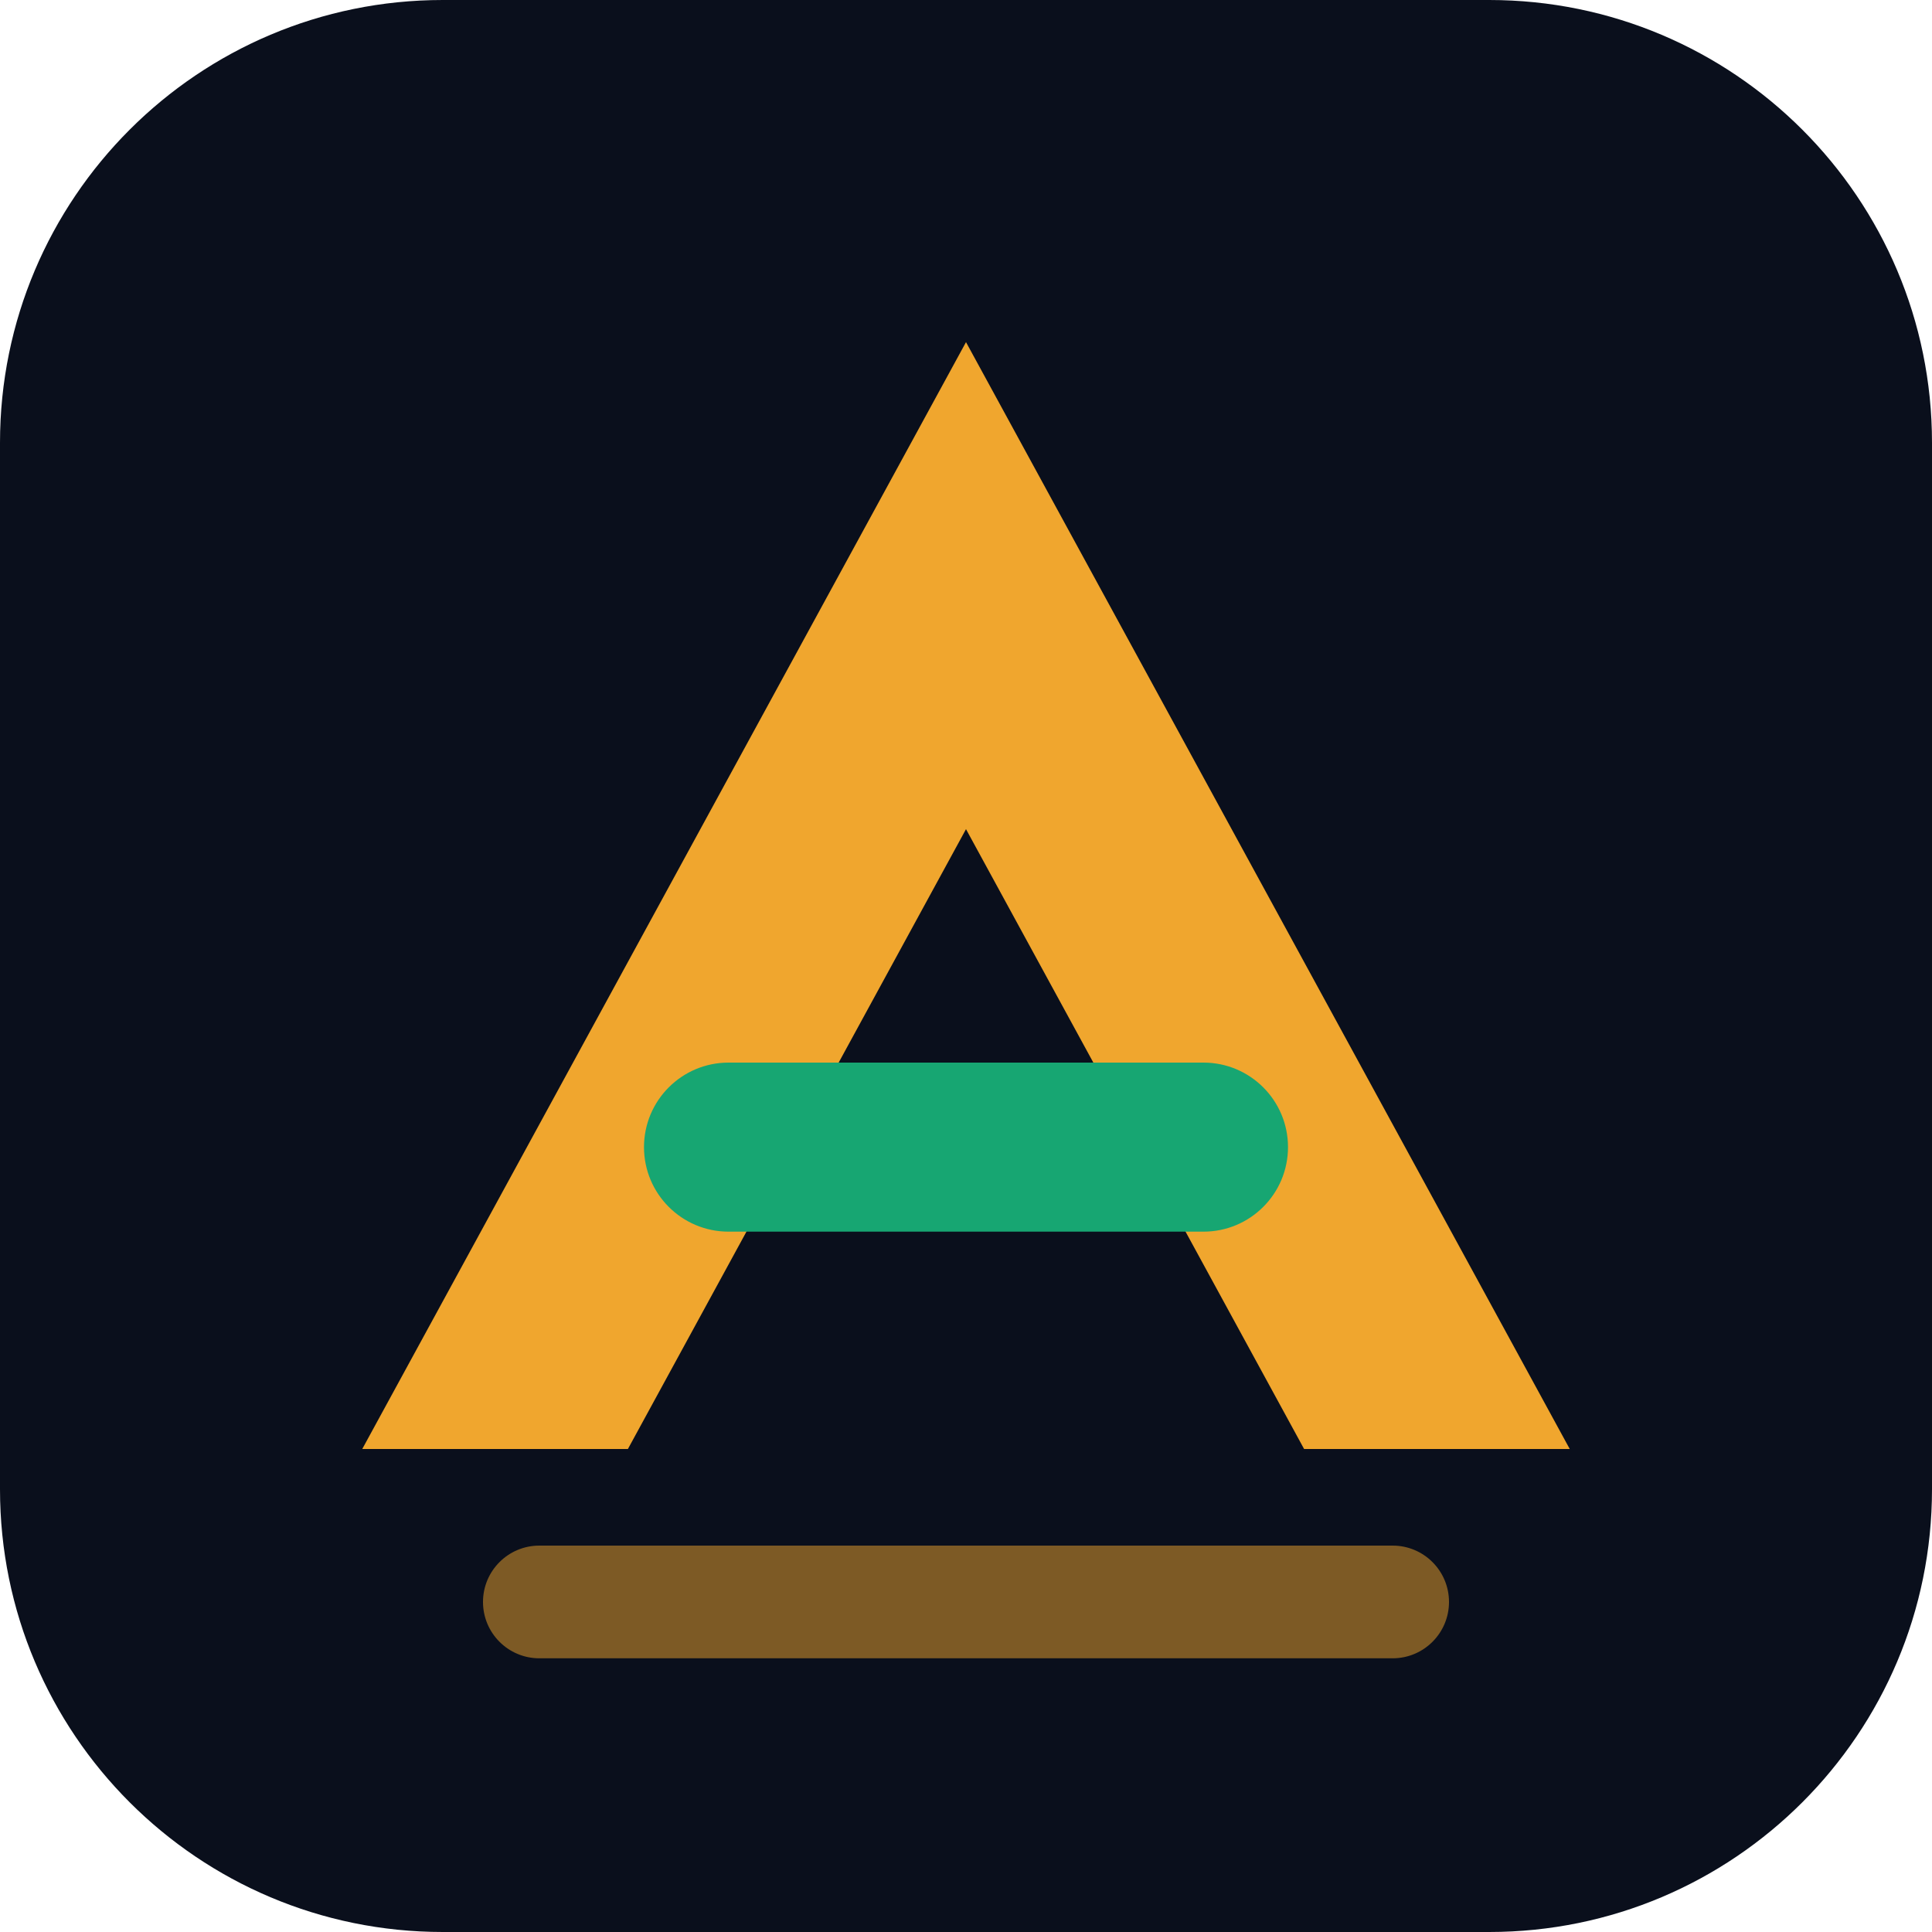
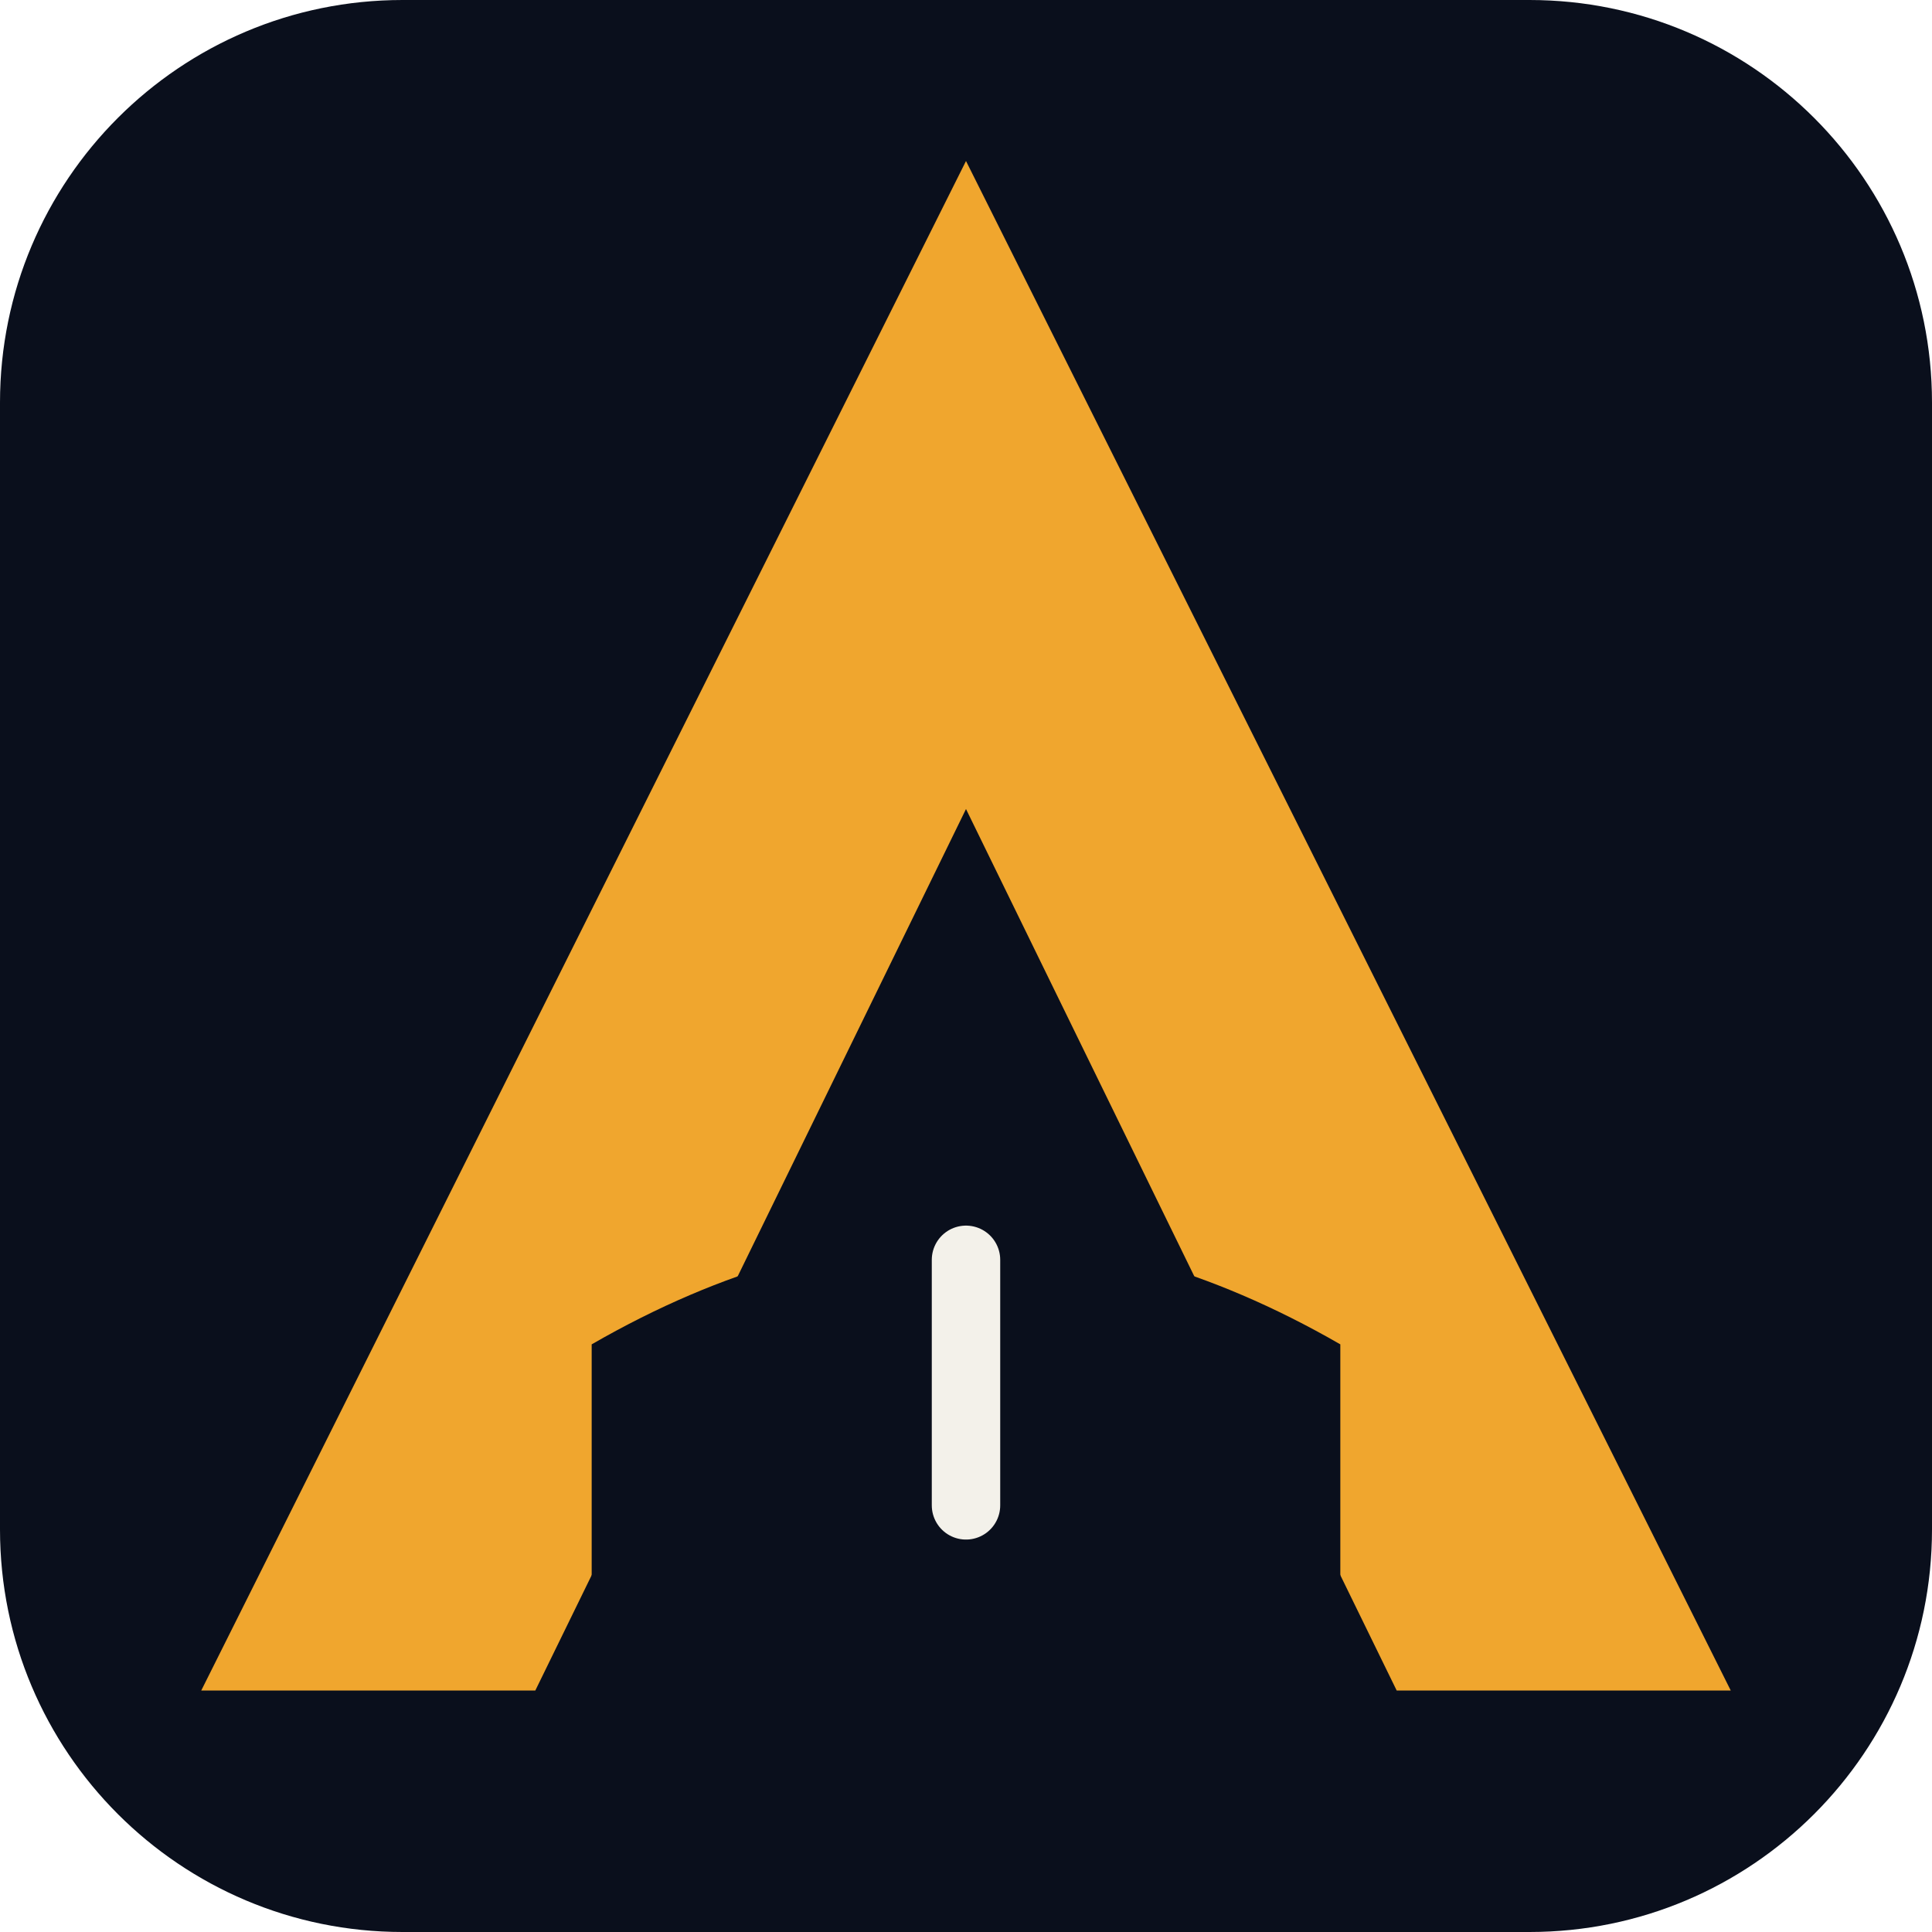
<svg xmlns="http://www.w3.org/2000/svg" viewBox="0 0 48 48">
-   <rect width="48" height="48" rx="11" fill="#0A0F1C" />
-   <path d="M24 8.5 39 36h-6.6L24 20.6 15.6 36H9L24 8.5z" fill="#F0A62E" />
-   <rect x="16" y="26.4" width="16" height="4.2" rx="2.1" fill="#17A672" />
-   <rect x="12" y="38.4" width="24" height="2.8" rx="1.4" fill="#F0A62E" fill-opacity="0.5" />
+   <rect width="48" height="48" rx="10" fill="#0A0F1C" />
+   <path d="M24 4 43 42h-8.3L24 20.1 13.3 42H5L24 4Z" fill="#F0A62E" />
+   <path d="M14.7 33.4c3.3-1.9 6.4-2.7 9.3-2.7s6 .8 9.3 2.7v6.4c-3.4-1.8-6.5-2.6-9.3-2.6s-5.9.8-9.3 2.6v-6.4Z" fill="#0A0F1C" />
+   <path d="M24 31.3v6.1" stroke="#F3F1EA" stroke-width="1.7" stroke-linecap="round" />
</svg>
